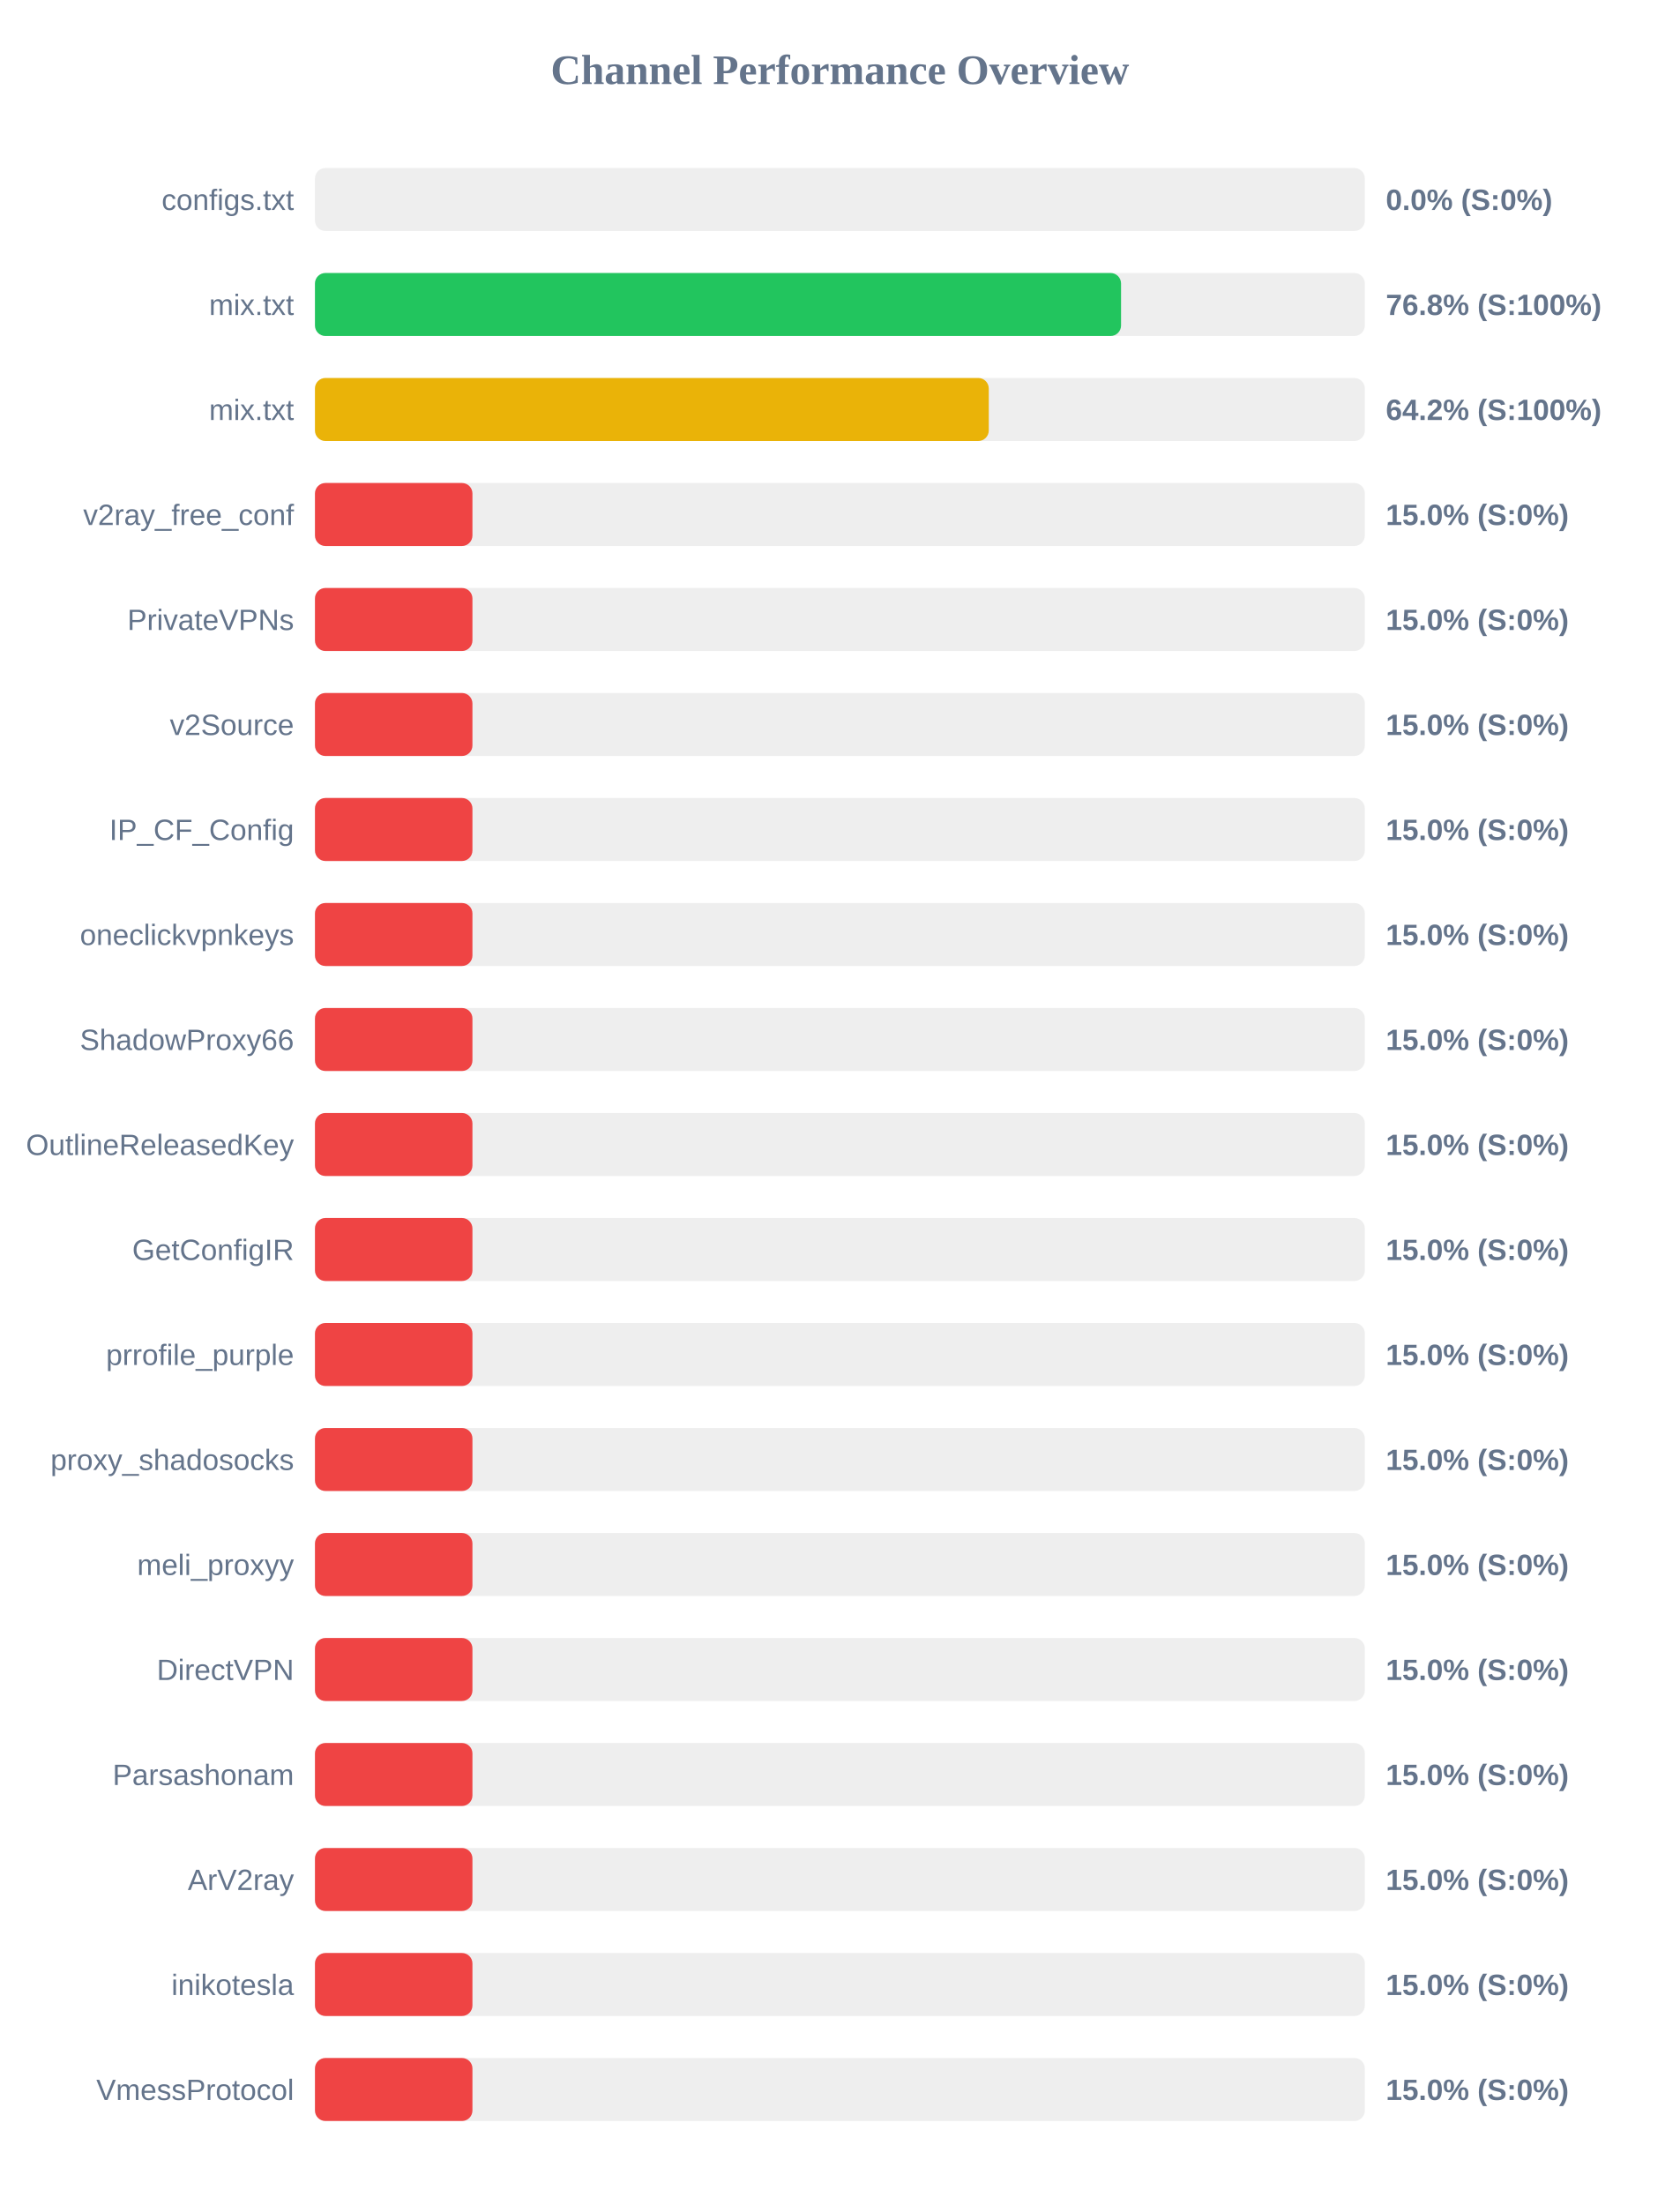
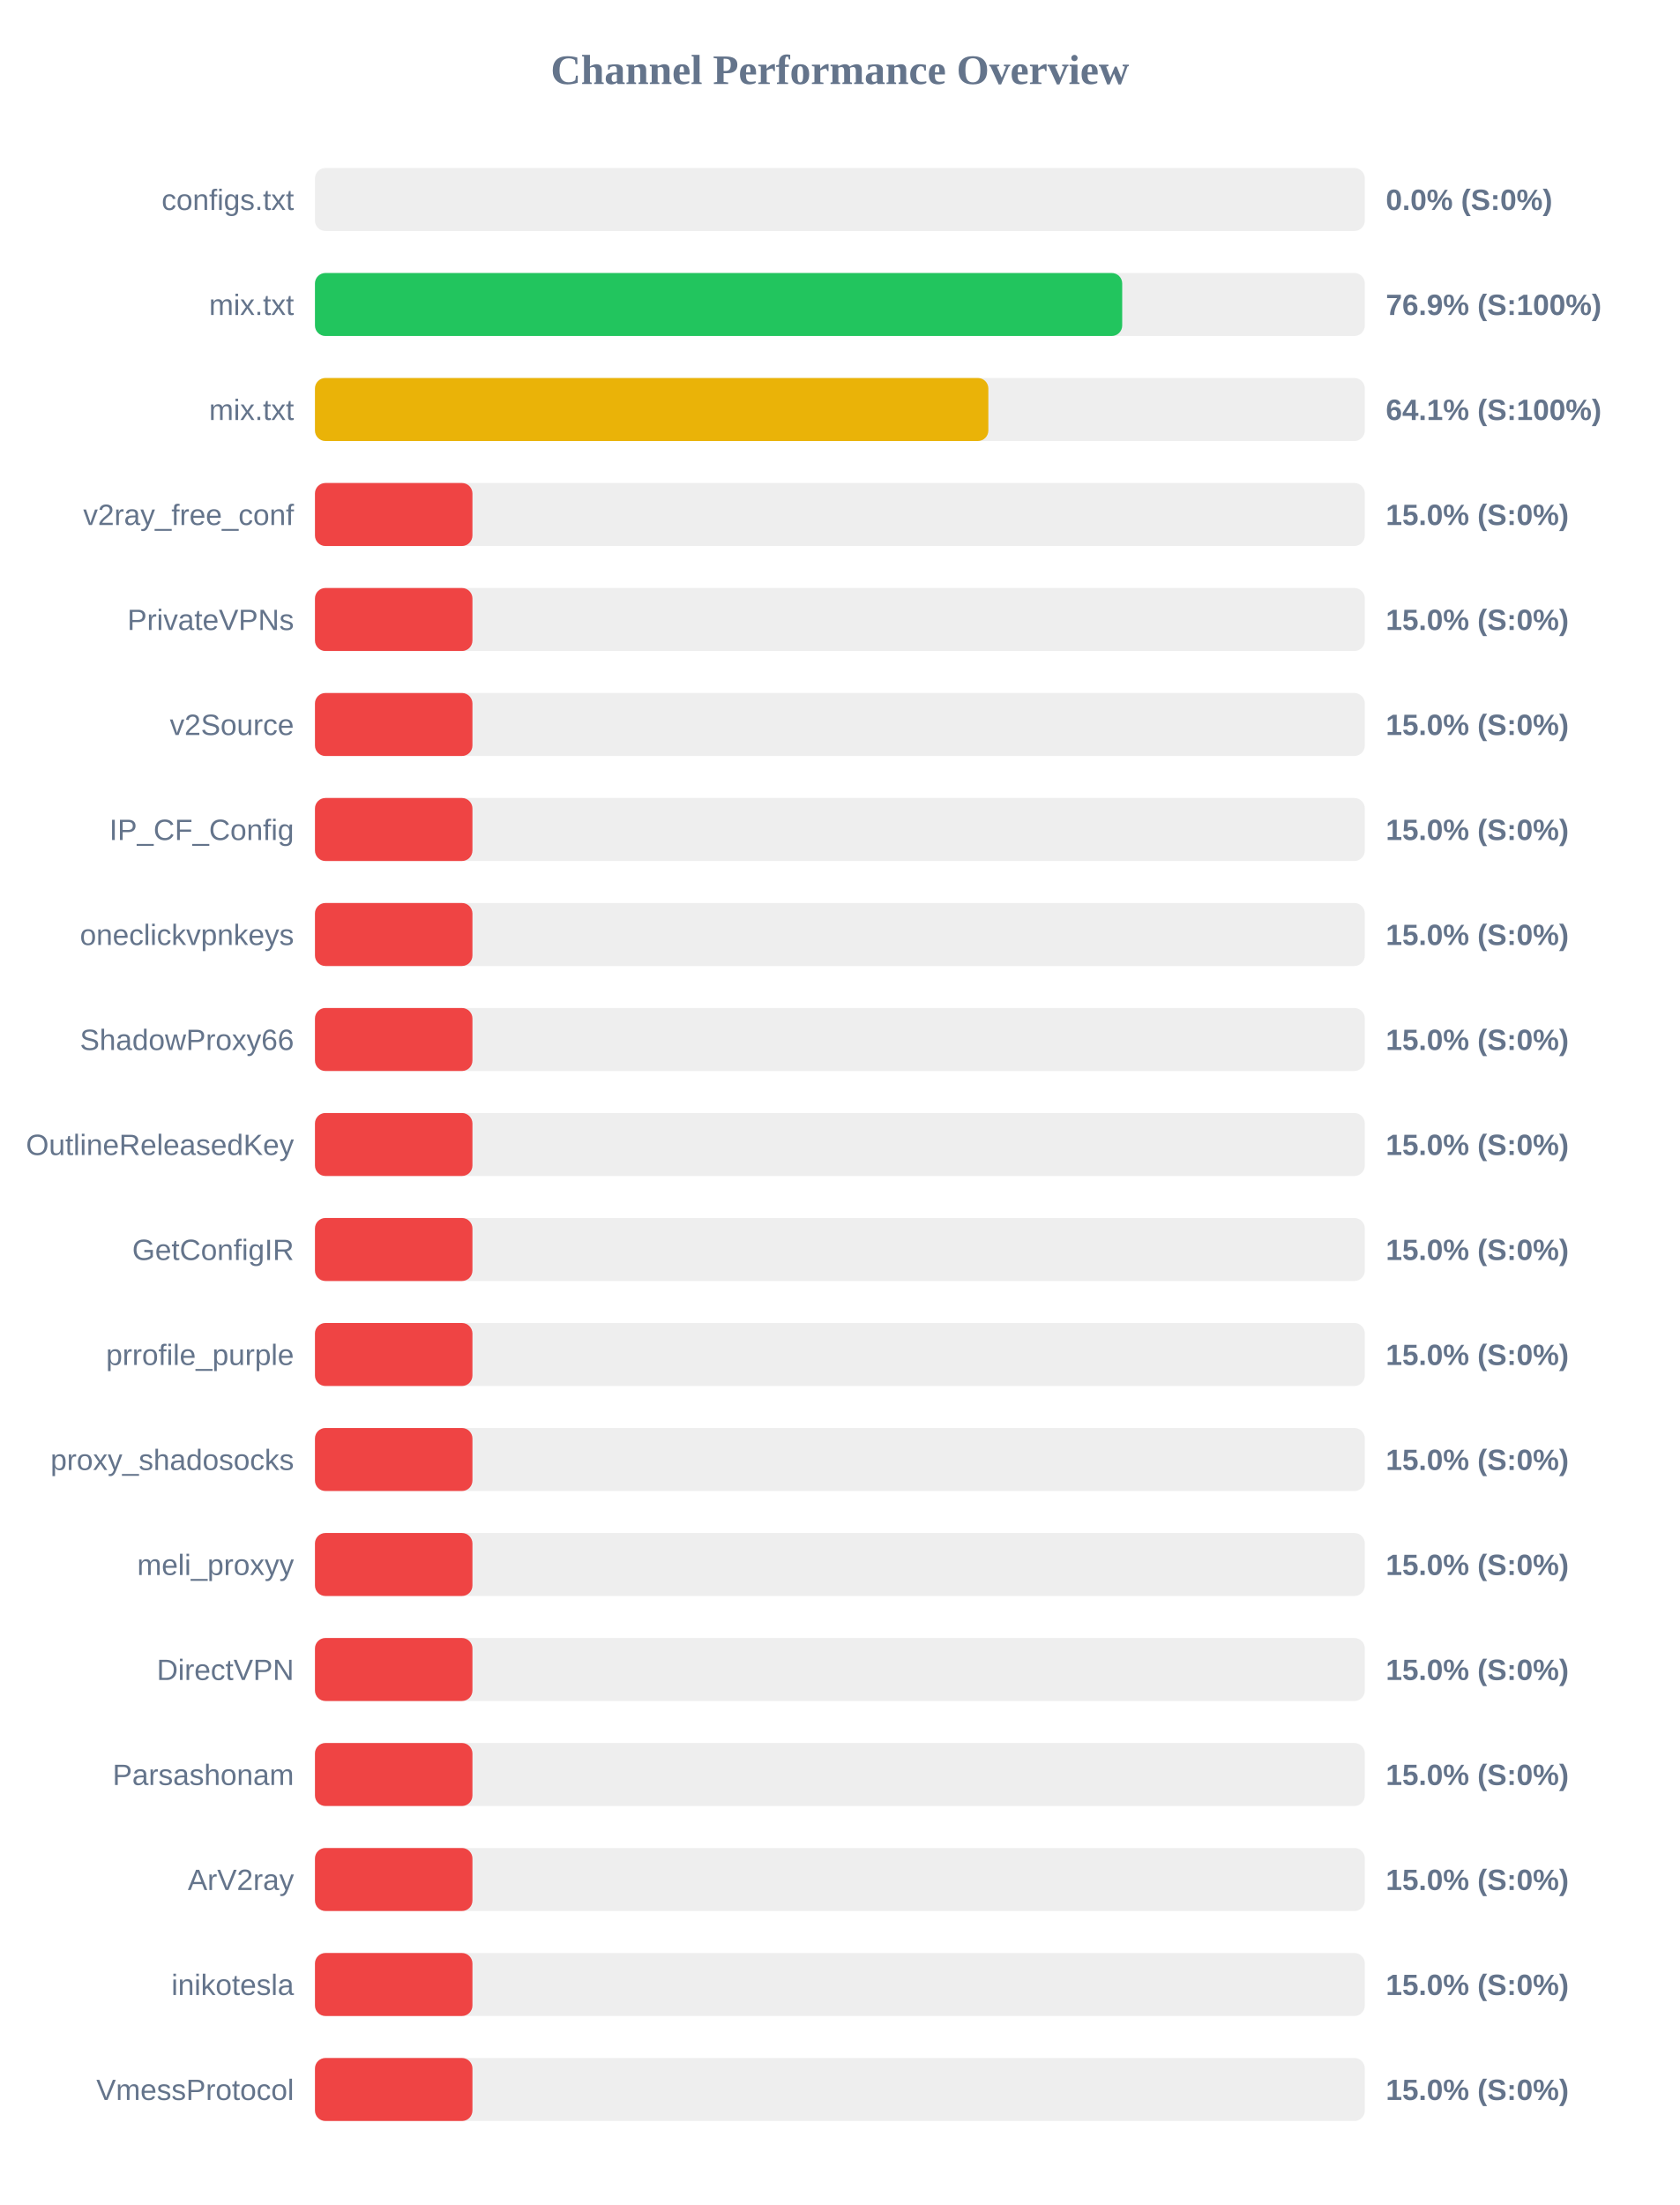
<svg xmlns="http://www.w3.org/2000/svg" width="800" height="1050" version="1.1">
  <style>
        .row { font: 14px Arial; fill: #64748b; }
        .score { font: bold 14px Arial; fill: #64748b; }
    </style>
  <text x="400" y="40" text-anchor="middle" font-size="20px" font-weight="bold" fill="#64748b">Channel Performance Overview</text>
  <rect x="150" y="80" width="500" height="30" fill="#eee" rx="5" />
  <rect x="150" y="80" width="0.0" height="30" fill="#ef4444" rx="5" />
  <text x="140" y="100" text-anchor="end" class="row">configs.txt</text>
  <text x="660" y="100" text-anchor="start" class="score">0.0% (S:0%)</text>
  <rect x="150" y="130" width="500" height="30" fill="#eee" rx="5" />
-   <rect x="150" y="130" width="383.9" height="30" fill="#22c55e" rx="5" />
+   <rect x="150" y="130" width="384.45" height="30" fill="#22c55e" rx="5" />
  <text x="140" y="150" text-anchor="end" class="row">mix.txt</text>
-   <text x="660" y="150" text-anchor="start" class="score">76.8% (S:100%)</text>
+   <text x="660" y="150" text-anchor="start" class="score">76.9% (S:100%)</text>
  <rect x="150" y="180" width="500" height="30" fill="#eee" rx="5" />
-   <rect x="150" y="180" width="320.9" height="30" fill="#eab308" rx="5" />
+   <rect x="150" y="180" width="320.7" height="30" fill="#eab308" rx="5" />
  <text x="140" y="200" text-anchor="end" class="row">mix.txt</text>
-   <text x="660" y="200" text-anchor="start" class="score">64.2% (S:100%)</text>
+   <text x="660" y="200" text-anchor="start" class="score">64.1% (S:100%)</text>
  <rect x="150" y="230" width="500" height="30" fill="#eee" rx="5" />
  <rect x="150" y="230" width="75.0" height="30" fill="#ef4444" rx="5" />
  <text x="140" y="250" text-anchor="end" class="row">v2ray_free_conf</text>
  <text x="660" y="250" text-anchor="start" class="score">15.0% (S:0%)</text>
  <rect x="150" y="280" width="500" height="30" fill="#eee" rx="5" />
  <rect x="150" y="280" width="75.0" height="30" fill="#ef4444" rx="5" />
  <text x="140" y="300" text-anchor="end" class="row">PrivateVPNs</text>
  <text x="660" y="300" text-anchor="start" class="score">15.0% (S:0%)</text>
  <rect x="150" y="330" width="500" height="30" fill="#eee" rx="5" />
  <rect x="150" y="330" width="75.0" height="30" fill="#ef4444" rx="5" />
  <text x="140" y="350" text-anchor="end" class="row">v2Source</text>
  <text x="660" y="350" text-anchor="start" class="score">15.0% (S:0%)</text>
  <rect x="150" y="380" width="500" height="30" fill="#eee" rx="5" />
  <rect x="150" y="380" width="75.0" height="30" fill="#ef4444" rx="5" />
  <text x="140" y="400" text-anchor="end" class="row">IP_CF_Config</text>
  <text x="660" y="400" text-anchor="start" class="score">15.0% (S:0%)</text>
  <rect x="150" y="430" width="500" height="30" fill="#eee" rx="5" />
  <rect x="150" y="430" width="75.0" height="30" fill="#ef4444" rx="5" />
  <text x="140" y="450" text-anchor="end" class="row">oneclickvpnkeys</text>
  <text x="660" y="450" text-anchor="start" class="score">15.0% (S:0%)</text>
  <rect x="150" y="480" width="500" height="30" fill="#eee" rx="5" />
  <rect x="150" y="480" width="75.0" height="30" fill="#ef4444" rx="5" />
  <text x="140" y="500" text-anchor="end" class="row">ShadowProxy66</text>
  <text x="660" y="500" text-anchor="start" class="score">15.0% (S:0%)</text>
  <rect x="150" y="530" width="500" height="30" fill="#eee" rx="5" />
  <rect x="150" y="530" width="75.0" height="30" fill="#ef4444" rx="5" />
  <text x="140" y="550" text-anchor="end" class="row">OutlineReleasedKey</text>
  <text x="660" y="550" text-anchor="start" class="score">15.0% (S:0%)</text>
  <rect x="150" y="580" width="500" height="30" fill="#eee" rx="5" />
  <rect x="150" y="580" width="75.0" height="30" fill="#ef4444" rx="5" />
  <text x="140" y="600" text-anchor="end" class="row">GetConfigIR</text>
  <text x="660" y="600" text-anchor="start" class="score">15.0% (S:0%)</text>
  <rect x="150" y="630" width="500" height="30" fill="#eee" rx="5" />
  <rect x="150" y="630" width="75.0" height="30" fill="#ef4444" rx="5" />
  <text x="140" y="650" text-anchor="end" class="row">prrofile_purple</text>
  <text x="660" y="650" text-anchor="start" class="score">15.0% (S:0%)</text>
  <rect x="150" y="680" width="500" height="30" fill="#eee" rx="5" />
  <rect x="150" y="680" width="75.0" height="30" fill="#ef4444" rx="5" />
  <text x="140" y="700" text-anchor="end" class="row">proxy_shadosocks</text>
  <text x="660" y="700" text-anchor="start" class="score">15.0% (S:0%)</text>
  <rect x="150" y="730" width="500" height="30" fill="#eee" rx="5" />
  <rect x="150" y="730" width="75.0" height="30" fill="#ef4444" rx="5" />
  <text x="140" y="750" text-anchor="end" class="row">meli_proxyy</text>
  <text x="660" y="750" text-anchor="start" class="score">15.0% (S:0%)</text>
  <rect x="150" y="780" width="500" height="30" fill="#eee" rx="5" />
  <rect x="150" y="780" width="75.0" height="30" fill="#ef4444" rx="5" />
  <text x="140" y="800" text-anchor="end" class="row">DirectVPN</text>
  <text x="660" y="800" text-anchor="start" class="score">15.0% (S:0%)</text>
  <rect x="150" y="830" width="500" height="30" fill="#eee" rx="5" />
  <rect x="150" y="830" width="75.0" height="30" fill="#ef4444" rx="5" />
  <text x="140" y="850" text-anchor="end" class="row">Parsashonam</text>
  <text x="660" y="850" text-anchor="start" class="score">15.0% (S:0%)</text>
  <rect x="150" y="880" width="500" height="30" fill="#eee" rx="5" />
  <rect x="150" y="880" width="75.0" height="30" fill="#ef4444" rx="5" />
  <text x="140" y="900" text-anchor="end" class="row">ArV2ray</text>
  <text x="660" y="900" text-anchor="start" class="score">15.0% (S:0%)</text>
  <rect x="150" y="930" width="500" height="30" fill="#eee" rx="5" />
  <rect x="150" y="930" width="75.0" height="30" fill="#ef4444" rx="5" />
  <text x="140" y="950" text-anchor="end" class="row">inikotesla</text>
  <text x="660" y="950" text-anchor="start" class="score">15.0% (S:0%)</text>
  <rect x="150" y="980" width="500" height="30" fill="#eee" rx="5" />
  <rect x="150" y="980" width="75.0" height="30" fill="#ef4444" rx="5" />
  <text x="140" y="1000" text-anchor="end" class="row">VmessProtocol</text>
  <text x="660" y="1000" text-anchor="start" class="score">15.0% (S:0%)</text>
</svg>
